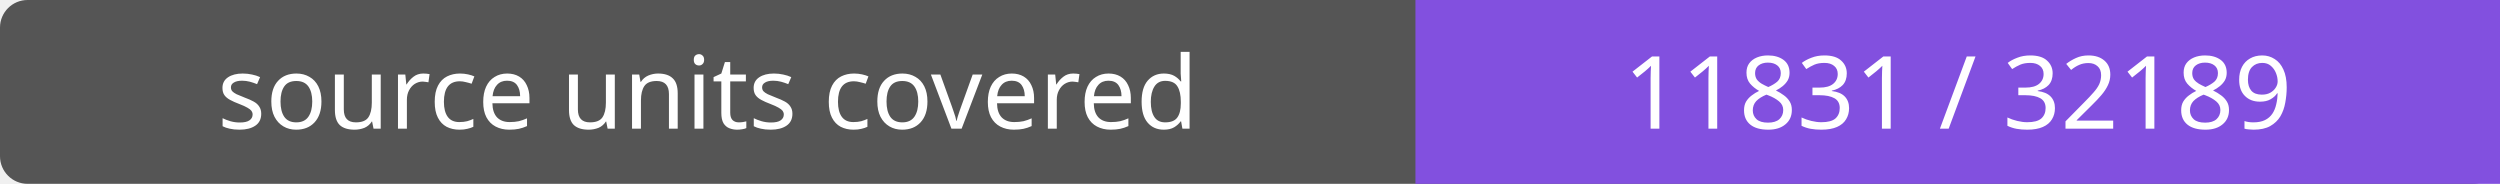
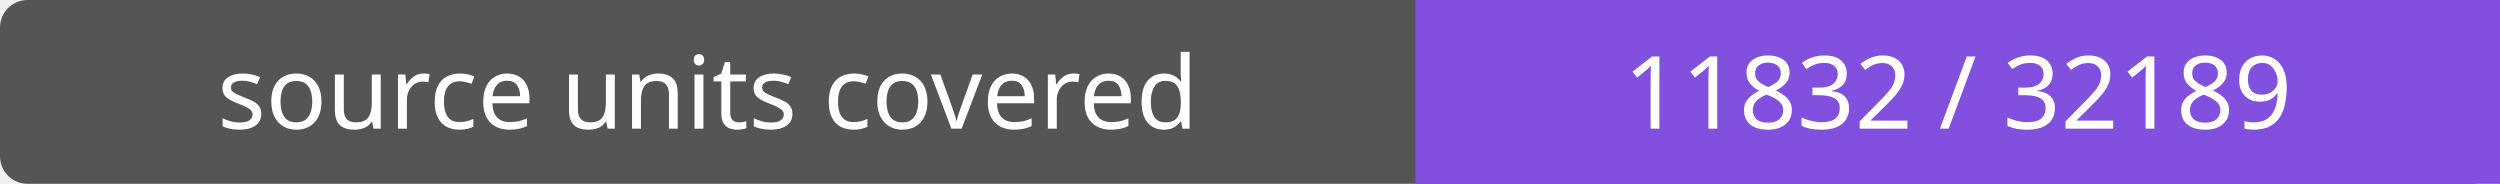
- <svg xmlns="http://www.w3.org/2000/svg" width="272" height="20" role="img" aria-label="source units covered: 11831 / 32189">
+ <svg xmlns="http://www.w3.org/2000/svg" width="272" height="20" role="img" aria-label="source units covered: 11832 / 32189">
  <rect width="272" height="20" rx="3" fill="#555" />
  <path fill="#8250df" d="M154 0h118v20H154z" />
  <g fill="#fff" text-anchor="middle" font-family="Verdana,sans-serif" font-size="11">
    <text x="77.0" y="14">source units covered</text>
-     <text x="213.0" y="14">11831 / 32189</text>
+     <text x="213.0" y="14">11832 / 32189</text>
  </g>
</svg>
